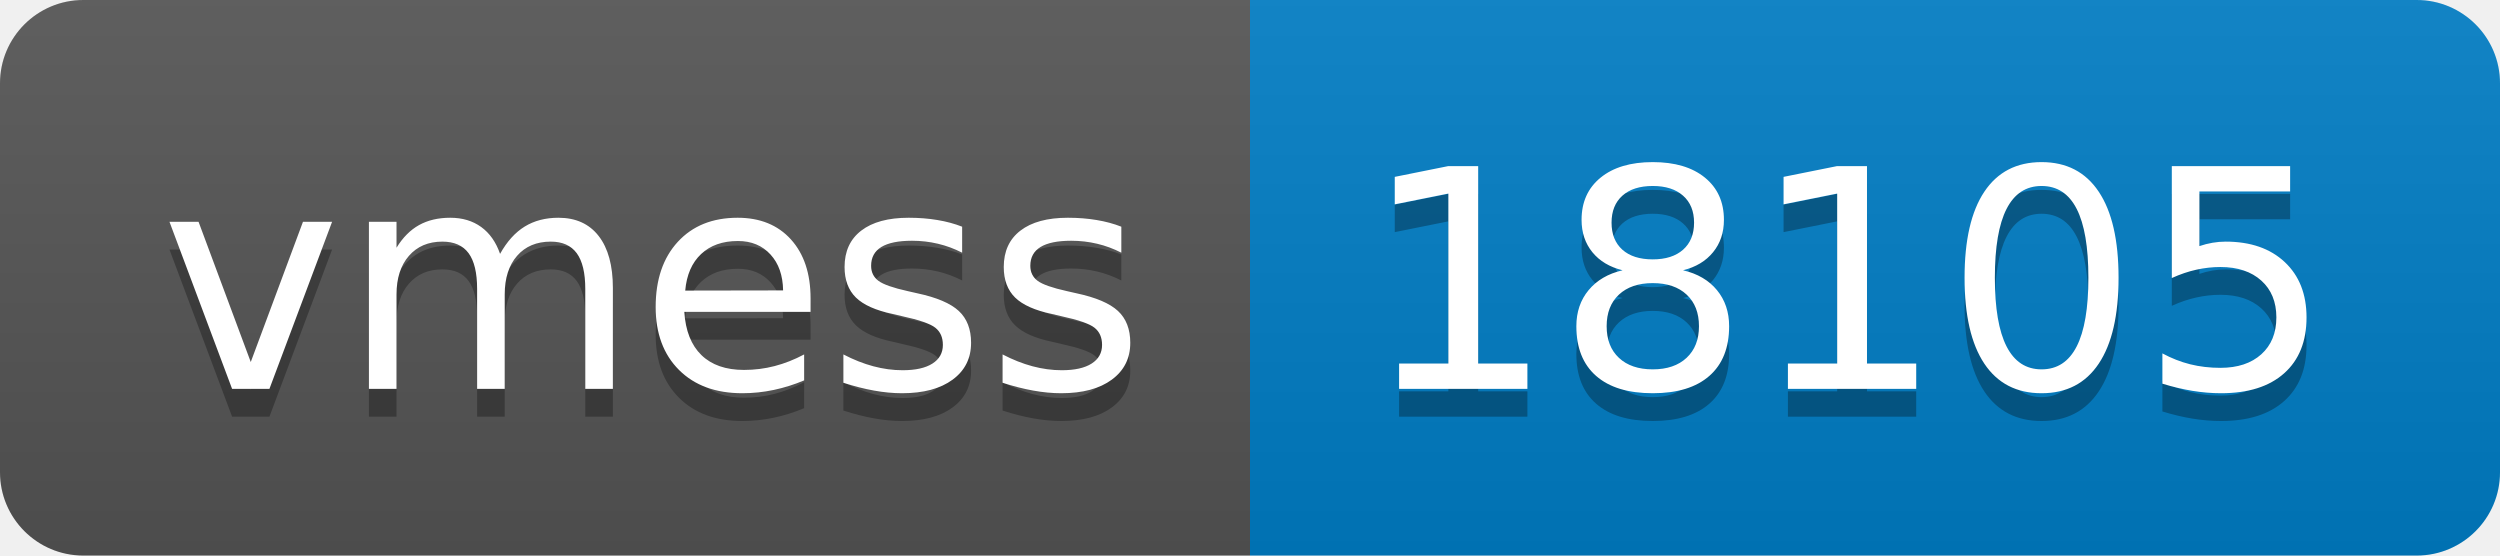
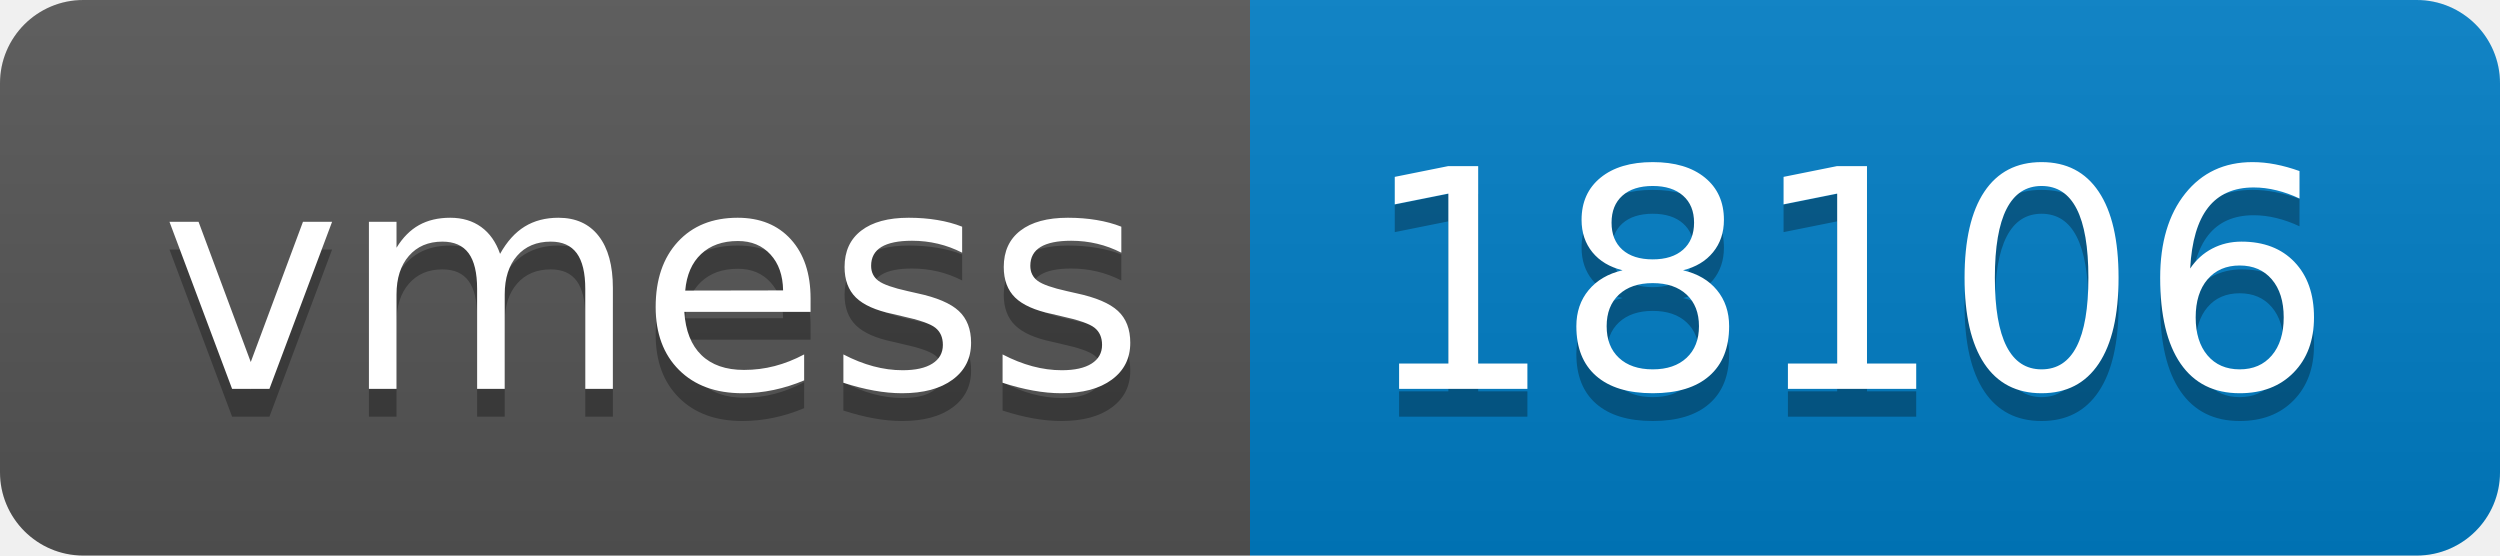
- <svg xmlns="http://www.w3.org/2000/svg" width="90" height="20" role="img" aria-label="vmess: 18105">
+ <svg xmlns="http://www.w3.org/2000/svg" width="90" height="20" role="img" aria-label="vmess: 18106">
  <linearGradient id="s" x2="0" y2="100%">
    <stop offset="0" stop-color="#bbb" stop-opacity=".1" />
    <stop offset="1" stop-opacity=".1" />
  </linearGradient>
  <clipPath id="r">
    <rect width="90" height="20" rx="3" fill="#fff" />
  </clipPath>
  <g clip-path="url(#r)">
    <rect width="45" height="20" fill="#555" />
    <rect x="45" width="45" height="20" fill="#007ec6" />
    <rect width="90" height="20" fill="url(#s)" />
  </g>
  <g fill="#fff" text-anchor="middle" font-family="Verdana,Geneva,DejaVu Sans,sans-serif" text-rendering="geometricPrecision" font-size="110">
    <text aria-hidden="true" x="235" y="150" fill="#010101" fill-opacity=".3" transform="scale(.1)" textLength="350">vmess</text>
    <text x="235" y="140" transform="scale(.1)" fill="#fff" textLength="350">vmess</text>
-     <text aria-hidden="true" x="665" y="150" fill="#010101" fill-opacity=".3" transform="scale(.1)" textLength="350">18105</text>
-     <text x="665" y="140" transform="scale(.1)" fill="#fff" textLength="350">18105</text>
+     <text aria-hidden="true" x="665" y="150" fill="#010101" fill-opacity=".3" transform="scale(.1)" textLength="350">18106</text>
+     <text x="665" y="140" transform="scale(.1)" fill="#fff" textLength="350">18106</text>
  </g>
</svg>
